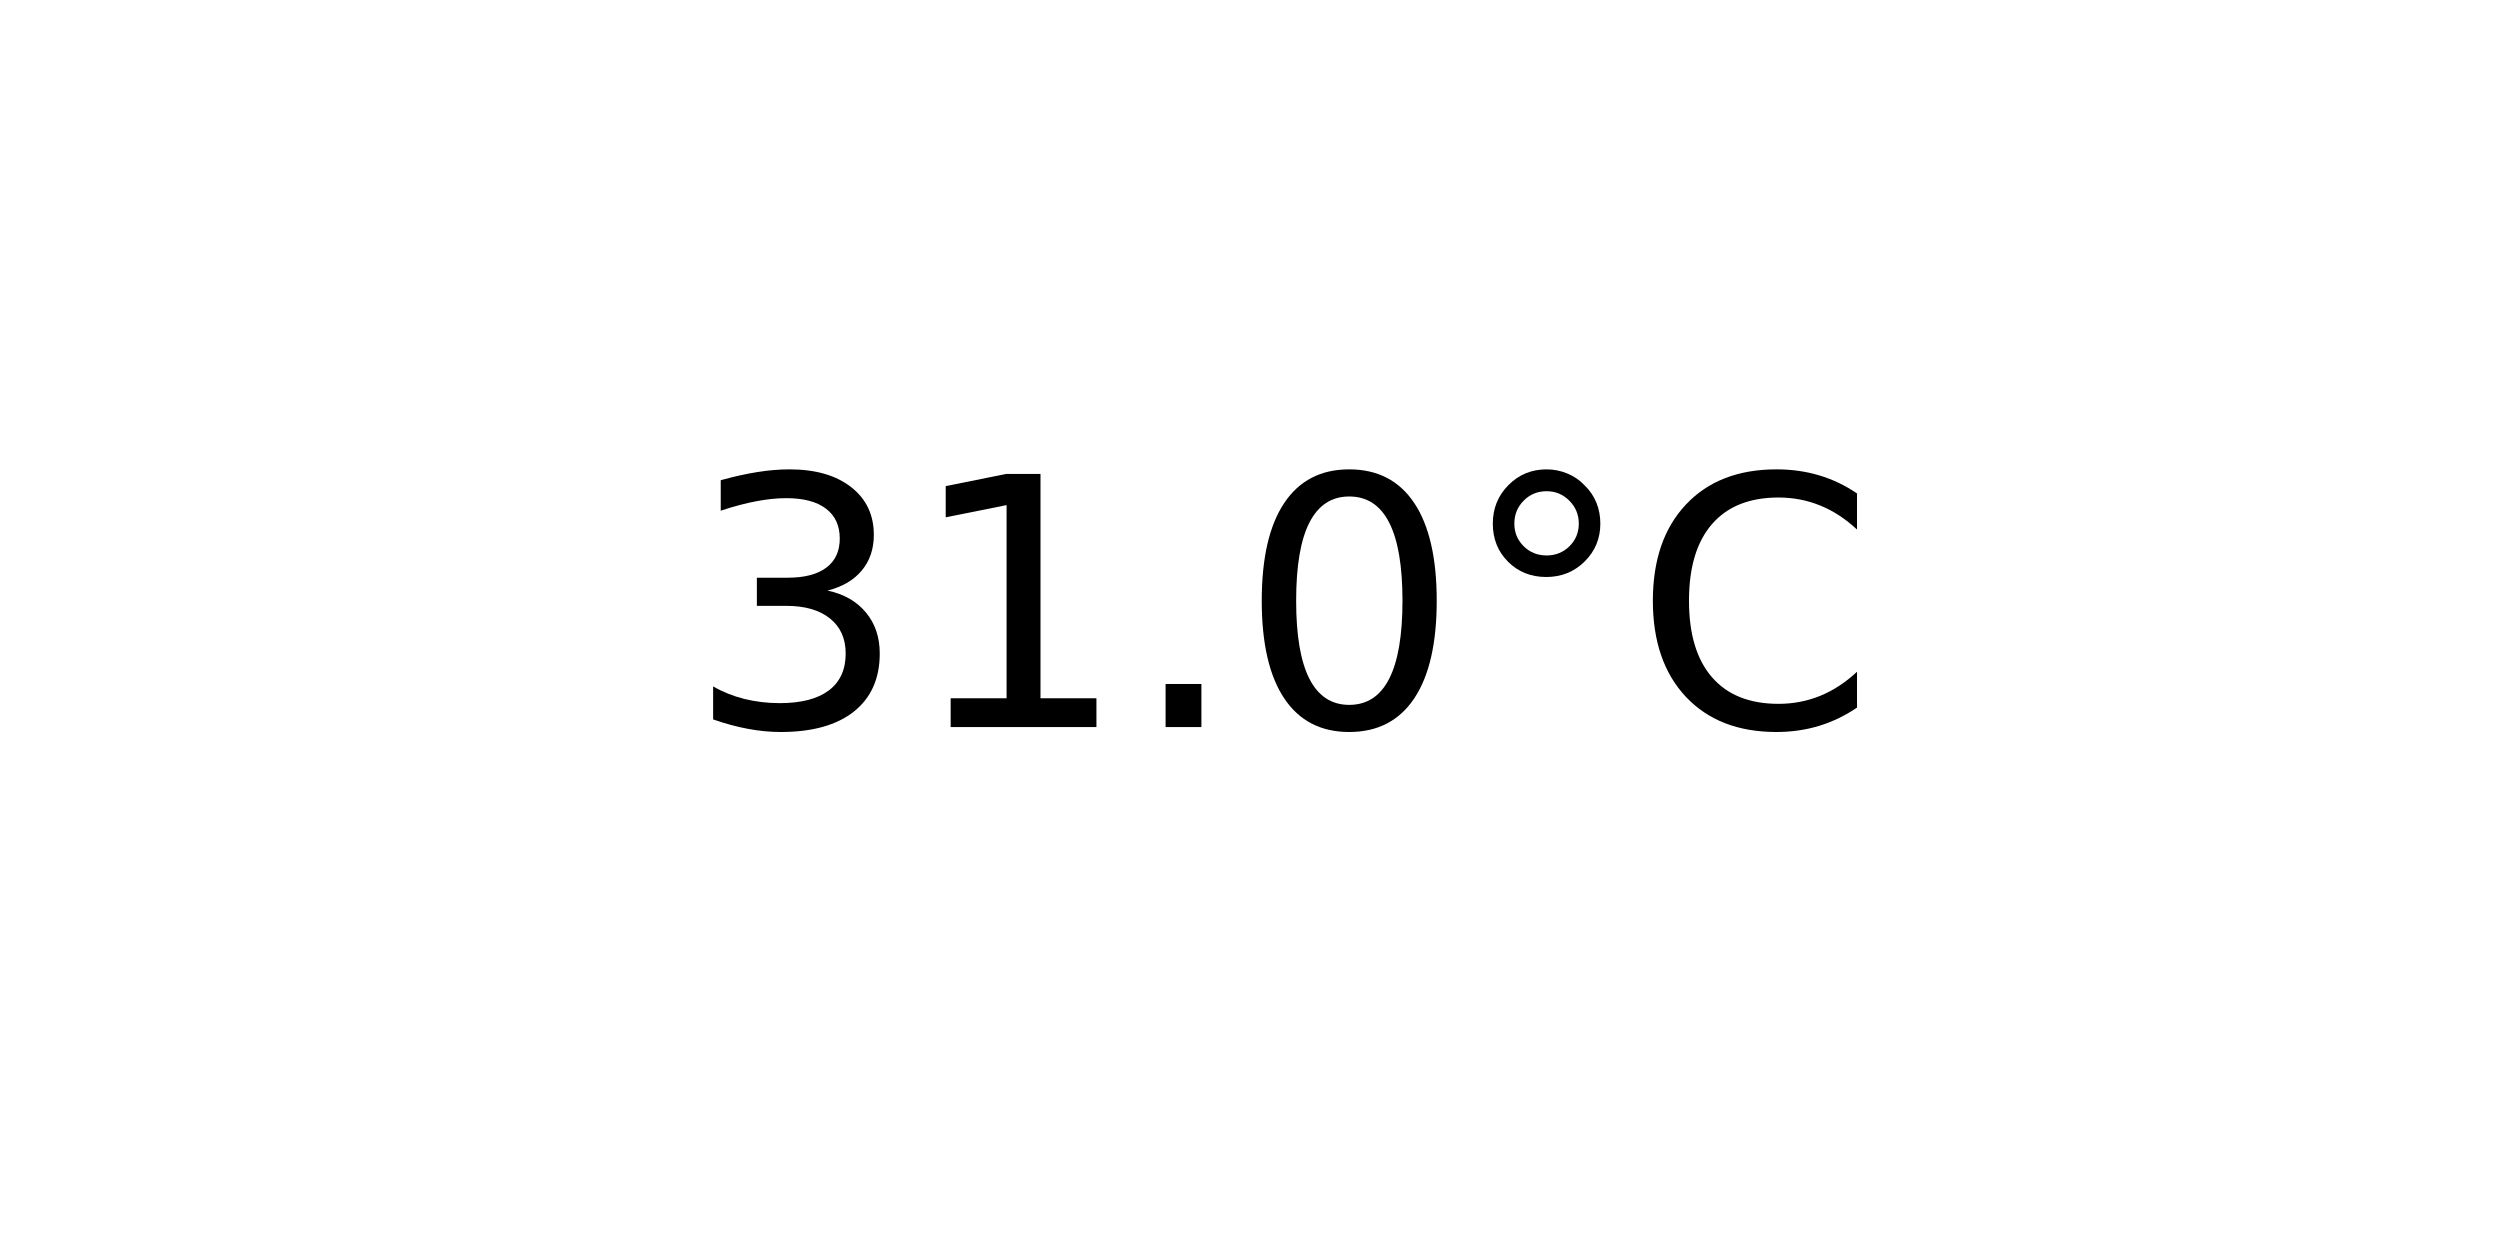
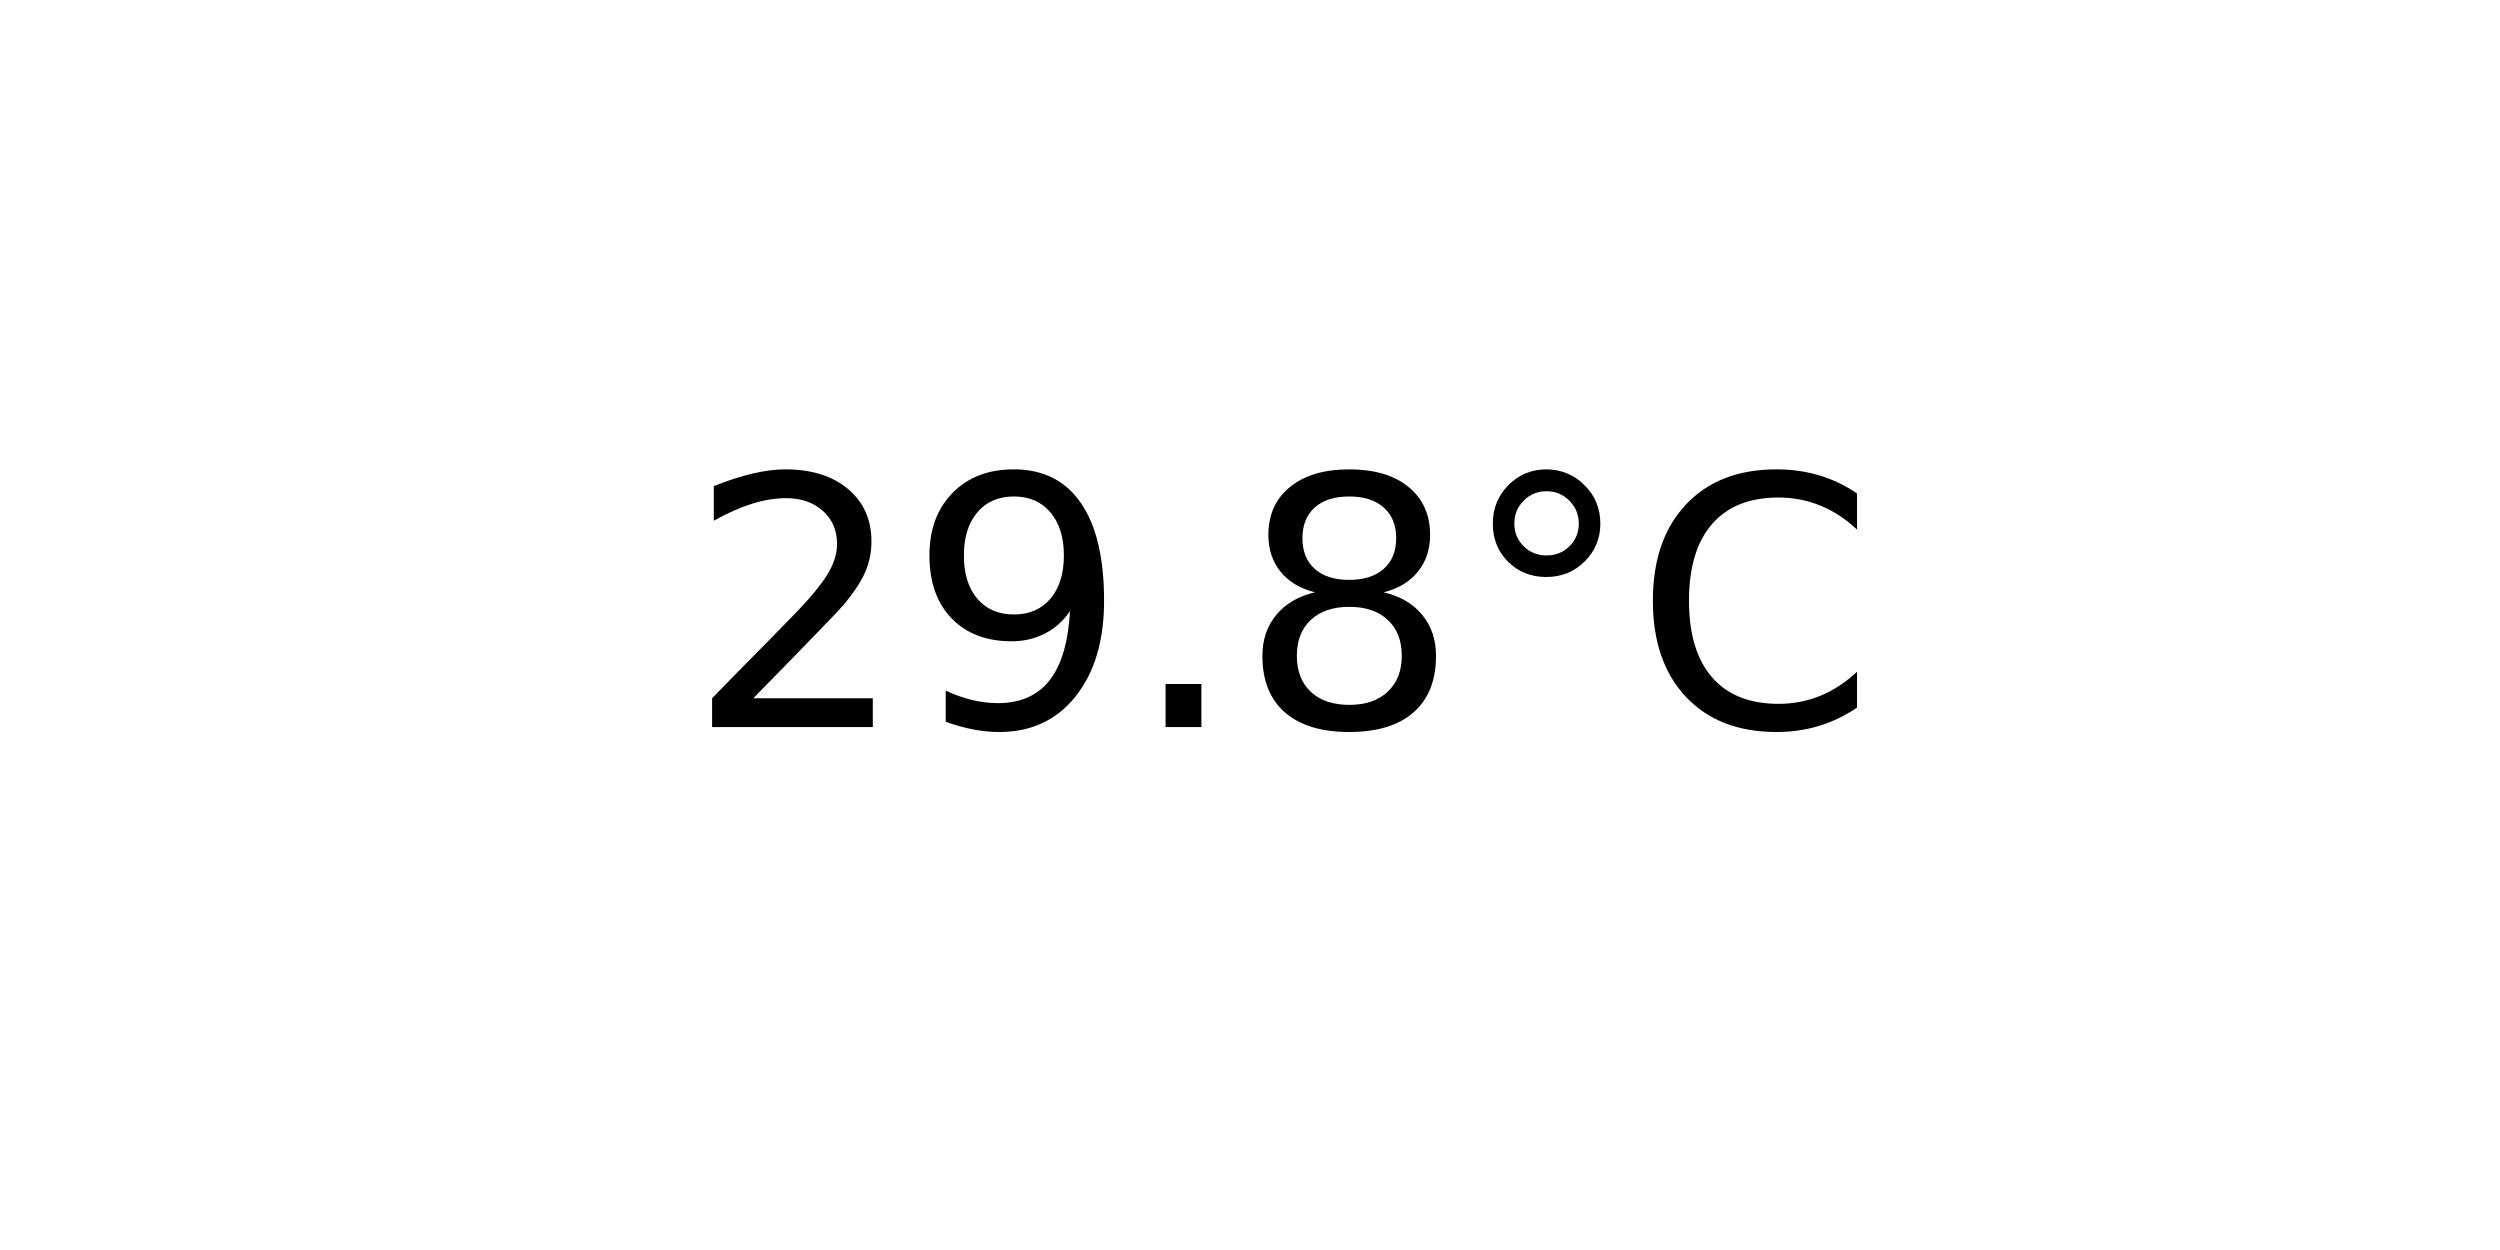
<svg xmlns="http://www.w3.org/2000/svg" xmlns:xlink="http://www.w3.org/1999/xlink" width="72pt" height="36pt" viewBox="0 0 72 36" version="1.1">
  <defs>
    <style type="text/css">*{stroke-linejoin: round; stroke-linecap: butt}</style>
  </defs>
  <g id="figure_1">
    <g id="axes_1">
      <g id="text_1">
        <g transform="translate(19.77578 20.93937) scale(0.1 -0.1)">
          <defs>
-             <path id="DejaVuSans-33" d="M 2597 2516  Q 3050 2419 3304 2112  Q 3559 1806 3559 1356  Q 3559 666 3084 287  Q 2609 -91 1734 -91  Q 1441 -91 1130 -33  Q 819 25 488 141  L 488 750  Q 750 597 1062 519  Q 1375 441 1716 441  Q 2309 441 2620 675  Q 2931 909 2931 1356  Q 2931 1769 2642 2001  Q 2353 2234 1838 2234  L 1294 2234  L 1294 2753  L 1863 2753  Q 2328 2753 2575 2939  Q 2822 3125 2822 3475  Q 2822 3834 2567 4026  Q 2313 4219 1838 4219  Q 1578 4219 1281 4162  Q 984 4106 628 3988  L 628 4550  Q 988 4650 1302 4700  Q 1616 4750 1894 4750  Q 2613 4750 3031 4423  Q 3450 4097 3450 3541  Q 3450 3153 3228 2886  Q 3006 2619 2597 2516  z " transform="scale(0.015625)" />
-             <path id="DejaVuSans-31" d="M 794 531  L 1825 531  L 1825 4091  L 703 3866  L 703 4441  L 1819 4666  L 2450 4666  L 2450 531  L 3481 531  L 3481 0  L 794 0  L 794 531  z " transform="scale(0.015625)" />
+             <path id="DejaVuSans-32" d="M 1228 531  L 3431 531  L 3431 0  L 469 0  L 469 531  Q 828 903 1448 1529  Q 2069 2156 2228 2338  Q 2531 2678 2651 2914  Q 2772 3150 2772 3378  Q 2772 3750 2511 3984  Q 2250 4219 1831 4219  Q 1534 4219 1204 4116  Q 875 4013 500 3803  L 500 4441  Q 881 4594 1212 4672  Q 1544 4750 1819 4750  Q 2544 4750 2975 4387  Q 3406 4025 3406 3419  Q 3406 3131 3298 2873  Q 3191 2616 2906 2266  Q 2828 2175 2409 1742  Q 1991 1309 1228 531  z " transform="scale(0.015625)" />
+             <path id="DejaVuSans-39" d="M 703 97  L 703 672  Q 941 559 1184 500  Q 1428 441 1663 441  Q 2288 441 2617 861  Q 2947 1281 2994 2138  Q 2813 1869 2534 1725  Q 2256 1581 1919 1581  Q 1219 1581 811 2004  Q 403 2428 403 3163  Q 403 3881 828 4315  Q 1253 4750 1959 4750  Q 2769 4750 3195 4129  Q 3622 3509 3622 2328  Q 3622 1225 3098 567  Q 2575 -91 1691 -91  Q 1453 -91 1209 -44  Q 966 3 703 97  z M 1959 2075  Q 2384 2075 2632 2365  Q 2881 2656 2881 3163  Q 2881 3666 2632 3958  Q 2384 4250 1959 4250  Q 1534 4250 1286 3958  Q 1038 3666 1038 3163  Q 1038 2656 1286 2365  Q 1534 2075 1959 2075  z " transform="scale(0.015625)" />
            <path id="DejaVuSans-2e" d="M 684 794  L 1344 794  L 1344 0  L 684 0  L 684 794  z " transform="scale(0.015625)" />
-             <path id="DejaVuSans-30" d="M 2034 4250  Q 1547 4250 1301 3770  Q 1056 3291 1056 2328  Q 1056 1369 1301 889  Q 1547 409 2034 409  Q 2525 409 2770 889  Q 3016 1369 3016 2328  Q 3016 3291 2770 3770  Q 2525 4250 2034 4250  z M 2034 4750  Q 2819 4750 3233 4129  Q 3647 3509 3647 2328  Q 3647 1150 3233 529  Q 2819 -91 2034 -91  Q 1250 -91 836 529  Q 422 1150 422 2328  Q 422 3509 836 4129  Q 1250 4750 2034 4750  z " transform="scale(0.015625)" />
+             <path id="DejaVuSans-38" d="M 2034 2216  Q 1584 2216 1326 1975  Q 1069 1734 1069 1313  Q 1069 891 1326 650  Q 1584 409 2034 409  Q 2484 409 2743 651  Q 3003 894 3003 1313  Q 3003 1734 2745 1975  Q 2488 2216 2034 2216  z M 1403 2484  Q 997 2584 770 2862  Q 544 3141 544 3541  Q 544 4100 942 4425  Q 1341 4750 2034 4750  Q 2731 4750 3128 4425  Q 3525 4100 3525 3541  Q 3525 3141 3298 2862  Q 3072 2584 2669 2484  Q 3125 2378 3379 2068  Q 3634 1759 3634 1313  Q 3634 634 3220 271  Q 2806 -91 2034 -91  Q 1263 -91 848 271  Q 434 634 434 1313  Q 434 1759 690 2068  Q 947 2378 1403 2484  z M 1172 3481  Q 1172 3119 1398 2916  Q 1625 2713 2034 2713  Q 2441 2713 2670 2916  Q 2900 3119 2900 3481  Q 2900 3844 2670 4047  Q 2441 4250 2034 4250  Q 1625 4250 1398 4047  Q 1172 3844 1172 3481  z " transform="scale(0.015625)" />
            <path id="DejaVuSans-b0" d="M 1600 4347  Q 1350 4347 1178 4173  Q 1006 4000 1006 3750  Q 1006 3503 1178 3333  Q 1350 3163 1600 3163  Q 1850 3163 2022 3333  Q 2194 3503 2194 3750  Q 2194 3997 2020 4172  Q 1847 4347 1600 4347  z M 1600 4750  Q 1800 4750 1984 4673  Q 2169 4597 2303 4453  Q 2447 4313 2519 4134  Q 2591 3956 2591 3750  Q 2591 3338 2302 3052  Q 2013 2766 1594 2766  Q 1172 2766 890 3047  Q 609 3328 609 3750  Q 609 4169 896 4459  Q 1184 4750 1600 4750  z " transform="scale(0.015625)" />
            <path id="DejaVuSans-43" d="M 4122 4306  L 4122 3641  Q 3803 3938 3442 4084  Q 3081 4231 2675 4231  Q 1875 4231 1450 3742  Q 1025 3253 1025 2328  Q 1025 1406 1450 917  Q 1875 428 2675 428  Q 3081 428 3442 575  Q 3803 722 4122 1019  L 4122 359  Q 3791 134 3420 21  Q 3050 -91 2638 -91  Q 1578 -91 968 557  Q 359 1206 359 2328  Q 359 3453 968 4101  Q 1578 4750 2638 4750  Q 3056 4750 3426 4639  Q 3797 4528 4122 4306  z " transform="scale(0.015625)" />
          </defs>
-           <use xlink:href="#DejaVuSans-33" />
-           <use xlink:href="#DejaVuSans-31" x="63.623" />
+           <use xlink:href="#DejaVuSans-32" />
+           <use xlink:href="#DejaVuSans-39" x="63.623" />
          <use xlink:href="#DejaVuSans-2e" x="127.246" />
-           <use xlink:href="#DejaVuSans-30" x="159.033" />
+           <use xlink:href="#DejaVuSans-38" x="159.033" />
          <use xlink:href="#DejaVuSans-b0" x="222.656" />
          <use xlink:href="#DejaVuSans-43" x="272.656" />
        </g>
      </g>
    </g>
  </g>
</svg>
